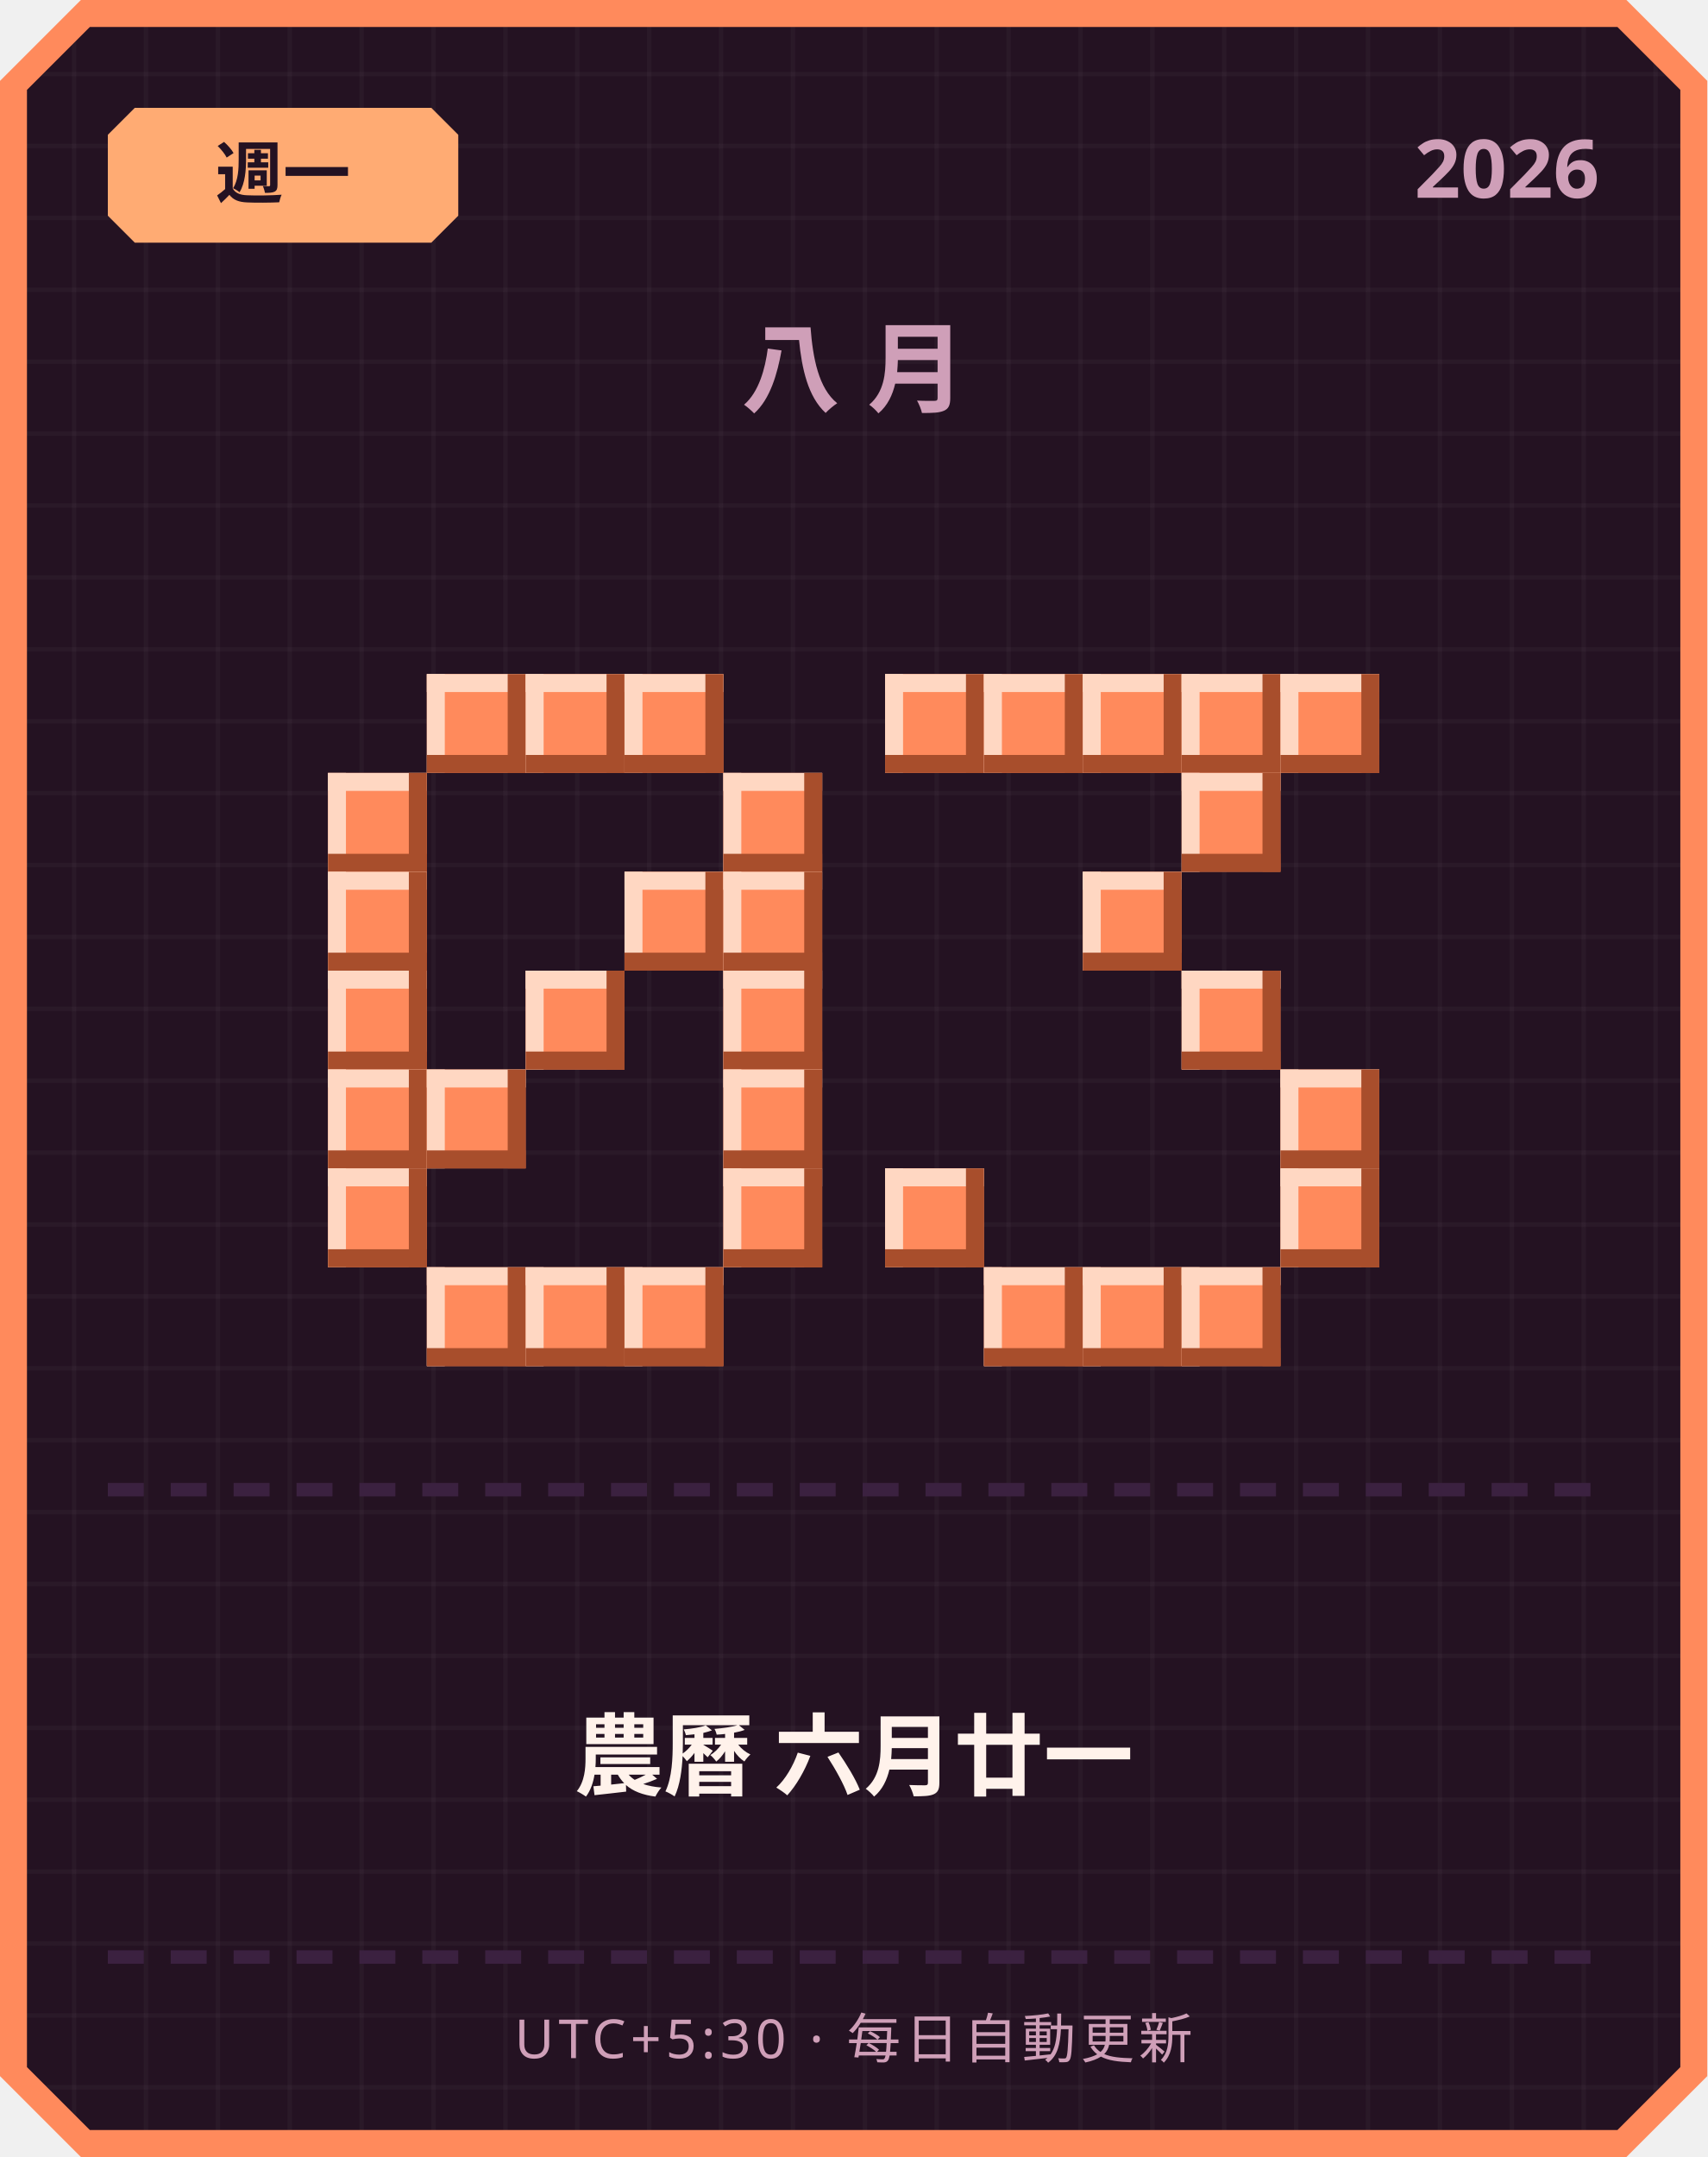
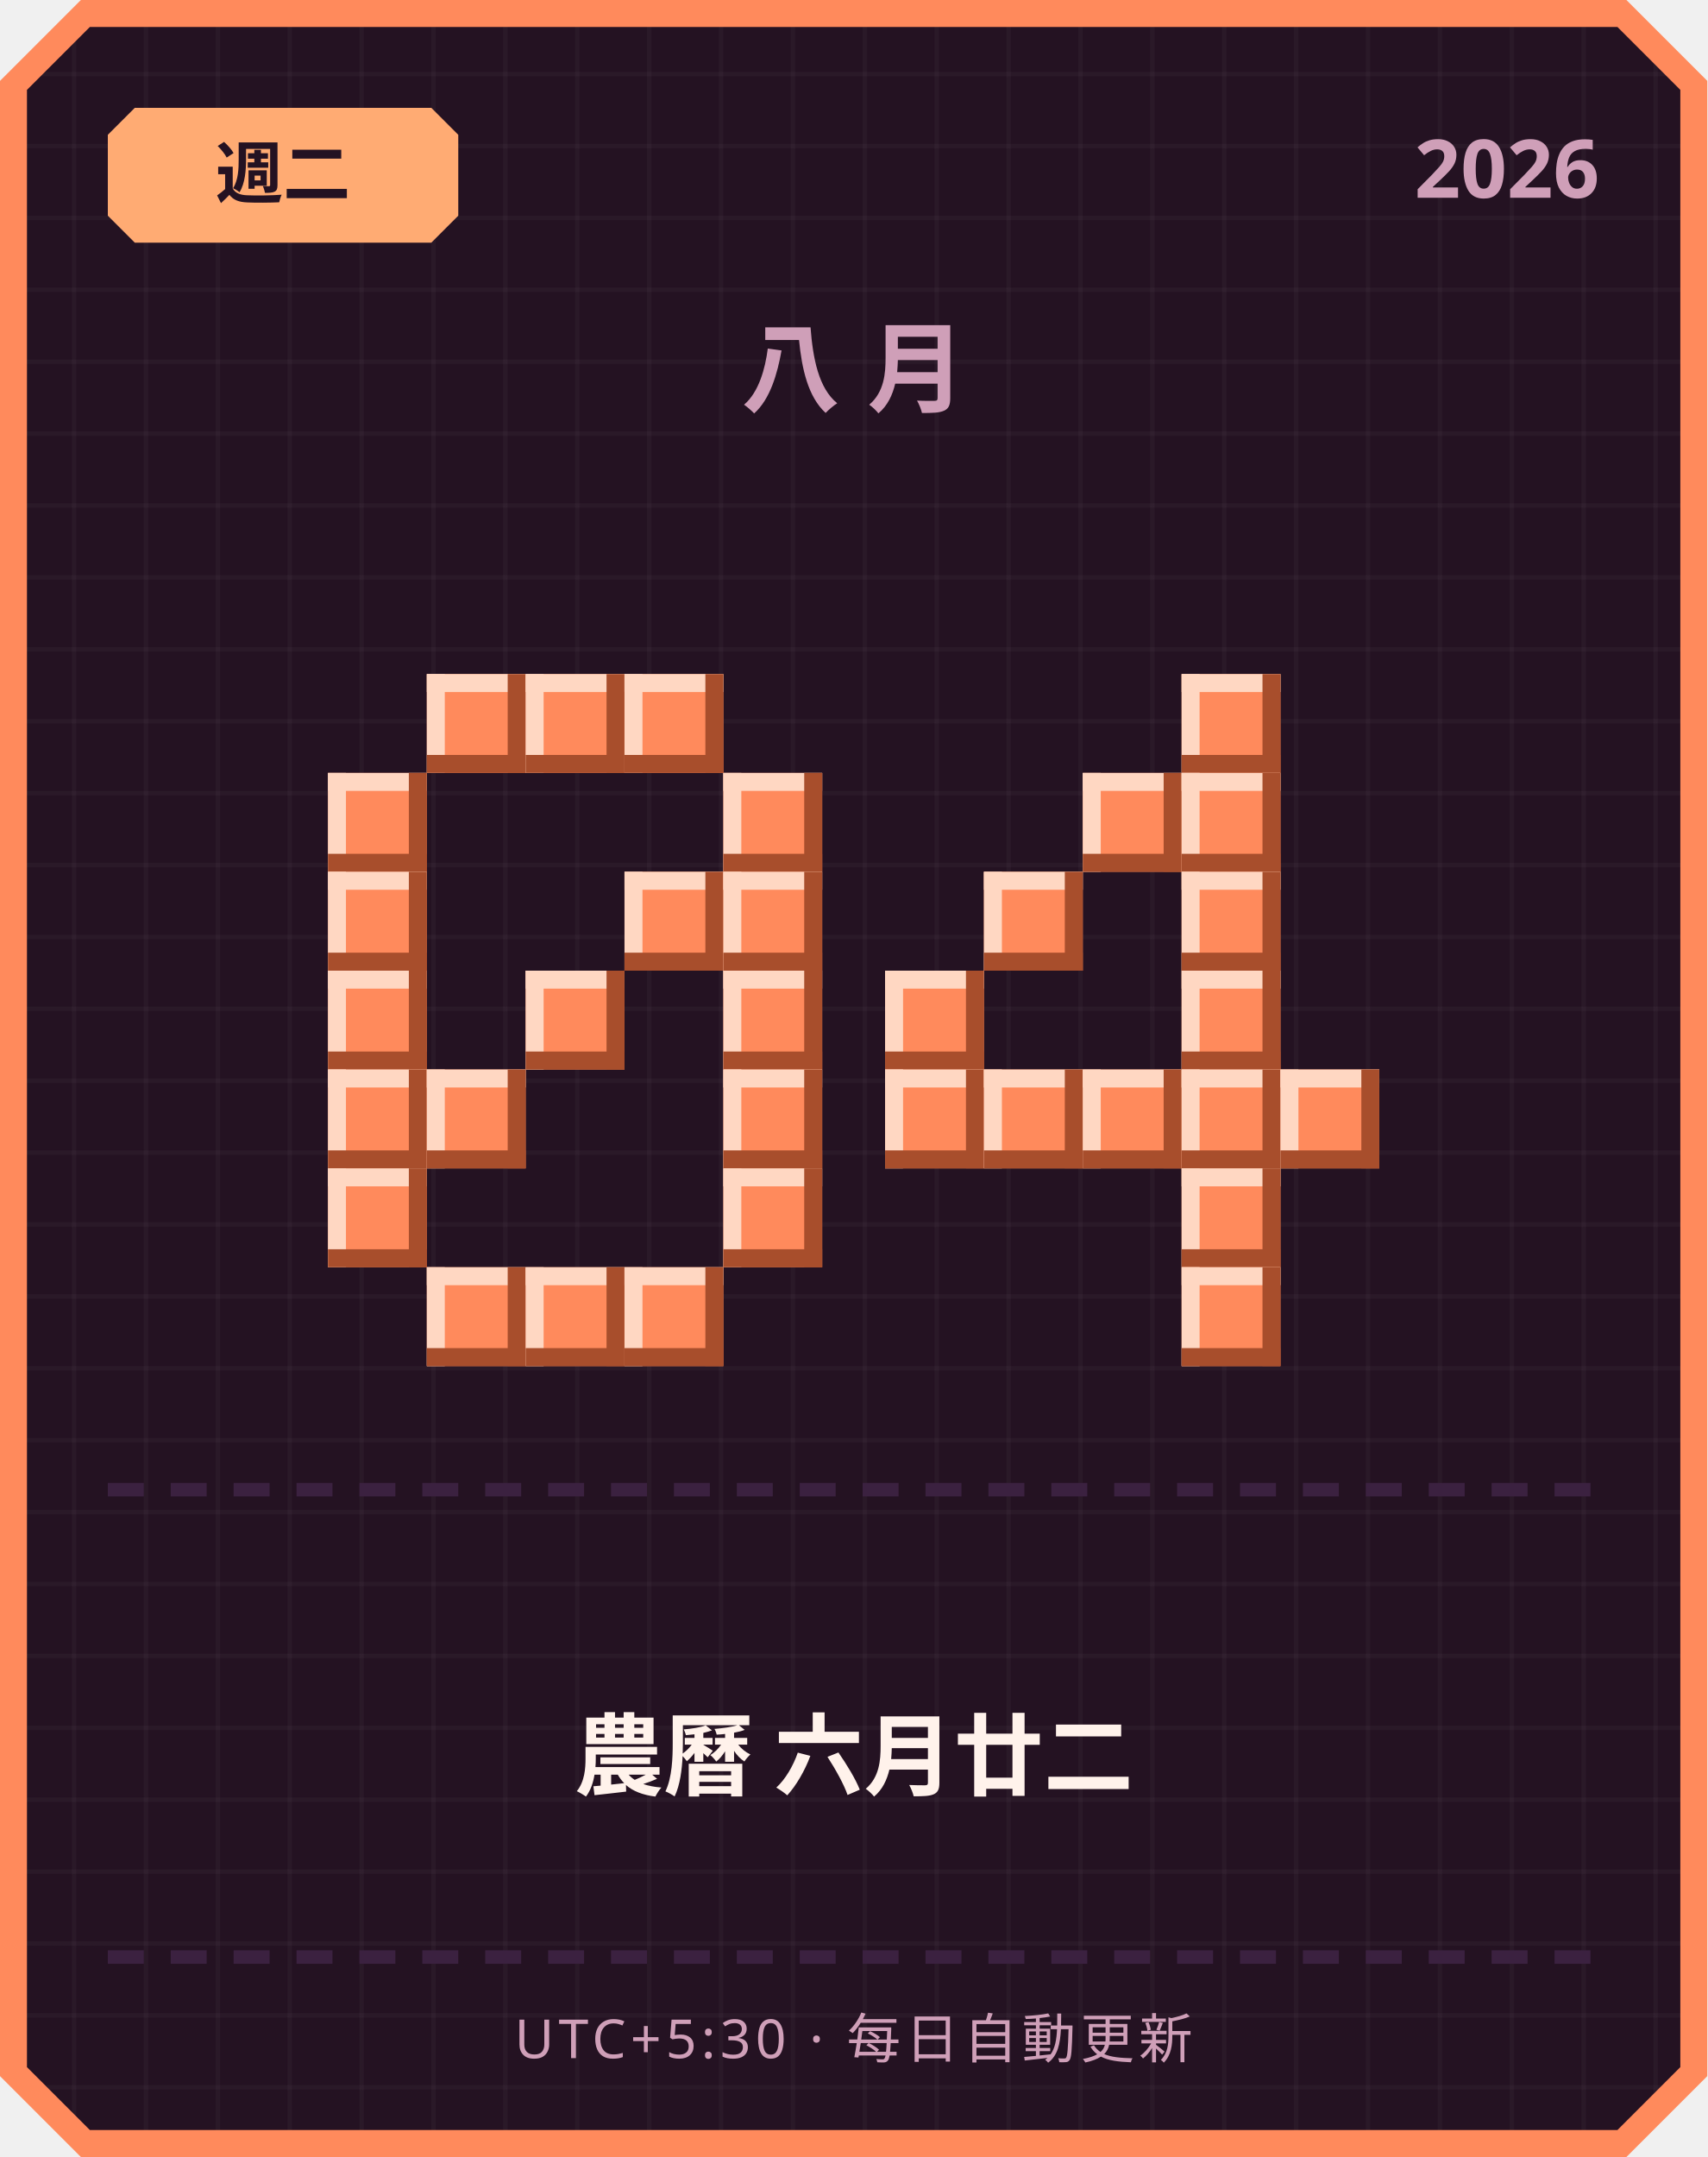
<svg xmlns="http://www.w3.org/2000/svg" width="380" height="480" viewBox="0 0 380 480">
  <defs>
    <pattern id="grid" width="16" height="16" patternUnits="userSpaceOnUse">
      <rect width="16" height="16" fill="#241222" />
      <rect width="1" height="16" fill="#ffffff" opacity="0.03" />
      <rect width="16" height="1" fill="#ffffff" opacity="0.03" />
    </pattern>
  </defs>
  <path d="M 18,0 L 362,0 L 380,18 L 380,462 L 362,480 L 18,480 L 0,462 L 0,18 Z" fill="#ff8a5c" />
  <path d="M 20,6 L 360,6 L 374,20 L 374,460 L 360,474 L 20,474 L 6,460 L 6,20 Z" fill="url(#grid)" />
  <path d="M 30,24 L 96,24 L 102,30 L 102,48 L 96,54 L 30,54 L 24,48 L 24,30 Z" fill="#ffab73" />
-   <text x="63" y="44" text-anchor="middle" font-family="'Segoe UI', sans-serif" font-size="15" font-weight="700" fill="#241222">週一</text>
+   <text x="63" y="44" text-anchor="middle" font-family="'Segoe UI', sans-serif" font-size="15" font-weight="700" fill="#241222">週二</text>
  <text x="356" y="44" text-anchor="end" font-family="'Segoe UI', sans-serif" font-size="18" font-weight="700" fill="#cf9fb8">2026</text>
  <text x="190" y="90" text-anchor="middle" font-family="'Segoe UI', sans-serif" font-size="22" font-weight="700" letter-spacing="6" fill="#cf9fb8">八月</text>
  <rect x="95" y="150" width="22" height="22" fill="#ff8a5c" />
  <rect x="95" y="150" width="22" height="4" fill="#ffd7c2" />
  <rect x="95" y="150" width="4" height="22" fill="#ffd7c2" />
  <rect x="95" y="168" width="22" height="4" fill="#a84e2c" />
  <rect x="113" y="150" width="4" height="22" fill="#a84e2c" />
  <rect x="117" y="150" width="22" height="22" fill="#ff8a5c" />
  <rect x="117" y="150" width="22" height="4" fill="#ffd7c2" />
  <rect x="117" y="150" width="4" height="22" fill="#ffd7c2" />
  <rect x="117" y="168" width="22" height="4" fill="#a84e2c" />
  <rect x="135" y="150" width="4" height="22" fill="#a84e2c" />
  <rect x="139" y="150" width="22" height="22" fill="#ff8a5c" />
  <rect x="139" y="150" width="22" height="4" fill="#ffd7c2" />
  <rect x="139" y="150" width="4" height="22" fill="#ffd7c2" />
  <rect x="139" y="168" width="22" height="4" fill="#a84e2c" />
  <rect x="157" y="150" width="4" height="22" fill="#a84e2c" />
  <rect x="73" y="172" width="22" height="22" fill="#ff8a5c" />
  <rect x="73" y="172" width="22" height="4" fill="#ffd7c2" />
  <rect x="73" y="172" width="4" height="22" fill="#ffd7c2" />
  <rect x="73" y="190" width="22" height="4" fill="#a84e2c" />
  <rect x="91" y="172" width="4" height="22" fill="#a84e2c" />
  <rect x="161" y="172" width="22" height="22" fill="#ff8a5c" />
  <rect x="161" y="172" width="22" height="4" fill="#ffd7c2" />
  <rect x="161" y="172" width="4" height="22" fill="#ffd7c2" />
  <rect x="161" y="190" width="22" height="4" fill="#a84e2c" />
  <rect x="179" y="172" width="4" height="22" fill="#a84e2c" />
  <rect x="73" y="194" width="22" height="22" fill="#ff8a5c" />
  <rect x="73" y="194" width="22" height="4" fill="#ffd7c2" />
  <rect x="73" y="194" width="4" height="22" fill="#ffd7c2" />
  <rect x="73" y="212" width="22" height="4" fill="#a84e2c" />
  <rect x="91" y="194" width="4" height="22" fill="#a84e2c" />
  <rect x="139" y="194" width="22" height="22" fill="#ff8a5c" />
  <rect x="139" y="194" width="22" height="4" fill="#ffd7c2" />
  <rect x="139" y="194" width="4" height="22" fill="#ffd7c2" />
  <rect x="139" y="212" width="22" height="4" fill="#a84e2c" />
  <rect x="157" y="194" width="4" height="22" fill="#a84e2c" />
  <rect x="161" y="194" width="22" height="22" fill="#ff8a5c" />
  <rect x="161" y="194" width="22" height="4" fill="#ffd7c2" />
  <rect x="161" y="194" width="4" height="22" fill="#ffd7c2" />
  <rect x="161" y="212" width="22" height="4" fill="#a84e2c" />
  <rect x="179" y="194" width="4" height="22" fill="#a84e2c" />
  <rect x="73" y="216" width="22" height="22" fill="#ff8a5c" />
  <rect x="73" y="216" width="22" height="4" fill="#ffd7c2" />
  <rect x="73" y="216" width="4" height="22" fill="#ffd7c2" />
  <rect x="73" y="234" width="22" height="4" fill="#a84e2c" />
  <rect x="91" y="216" width="4" height="22" fill="#a84e2c" />
  <rect x="117" y="216" width="22" height="22" fill="#ff8a5c" />
  <rect x="117" y="216" width="22" height="4" fill="#ffd7c2" />
  <rect x="117" y="216" width="4" height="22" fill="#ffd7c2" />
  <rect x="117" y="234" width="22" height="4" fill="#a84e2c" />
  <rect x="135" y="216" width="4" height="22" fill="#a84e2c" />
  <rect x="161" y="216" width="22" height="22" fill="#ff8a5c" />
  <rect x="161" y="216" width="22" height="4" fill="#ffd7c2" />
  <rect x="161" y="216" width="4" height="22" fill="#ffd7c2" />
  <rect x="161" y="234" width="22" height="4" fill="#a84e2c" />
  <rect x="179" y="216" width="4" height="22" fill="#a84e2c" />
  <rect x="73" y="238" width="22" height="22" fill="#ff8a5c" />
  <rect x="73" y="238" width="22" height="4" fill="#ffd7c2" />
  <rect x="73" y="238" width="4" height="22" fill="#ffd7c2" />
  <rect x="73" y="256" width="22" height="4" fill="#a84e2c" />
  <rect x="91" y="238" width="4" height="22" fill="#a84e2c" />
  <rect x="95" y="238" width="22" height="22" fill="#ff8a5c" />
  <rect x="95" y="238" width="22" height="4" fill="#ffd7c2" />
  <rect x="95" y="238" width="4" height="22" fill="#ffd7c2" />
  <rect x="95" y="256" width="22" height="4" fill="#a84e2c" />
  <rect x="113" y="238" width="4" height="22" fill="#a84e2c" />
  <rect x="161" y="238" width="22" height="22" fill="#ff8a5c" />
  <rect x="161" y="238" width="22" height="4" fill="#ffd7c2" />
  <rect x="161" y="238" width="4" height="22" fill="#ffd7c2" />
  <rect x="161" y="256" width="22" height="4" fill="#a84e2c" />
  <rect x="179" y="238" width="4" height="22" fill="#a84e2c" />
  <rect x="73" y="260" width="22" height="22" fill="#ff8a5c" />
  <rect x="73" y="260" width="22" height="4" fill="#ffd7c2" />
  <rect x="73" y="260" width="4" height="22" fill="#ffd7c2" />
  <rect x="73" y="278" width="22" height="4" fill="#a84e2c" />
  <rect x="91" y="260" width="4" height="22" fill="#a84e2c" />
  <rect x="161" y="260" width="22" height="22" fill="#ff8a5c" />
  <rect x="161" y="260" width="22" height="4" fill="#ffd7c2" />
  <rect x="161" y="260" width="4" height="22" fill="#ffd7c2" />
  <rect x="161" y="278" width="22" height="4" fill="#a84e2c" />
  <rect x="179" y="260" width="4" height="22" fill="#a84e2c" />
  <rect x="95" y="282" width="22" height="22" fill="#ff8a5c" />
  <rect x="95" y="282" width="22" height="4" fill="#ffd7c2" />
  <rect x="95" y="282" width="4" height="22" fill="#ffd7c2" />
  <rect x="95" y="300" width="22" height="4" fill="#a84e2c" />
  <rect x="113" y="282" width="4" height="22" fill="#a84e2c" />
  <rect x="117" y="282" width="22" height="22" fill="#ff8a5c" />
  <rect x="117" y="282" width="22" height="4" fill="#ffd7c2" />
  <rect x="117" y="282" width="4" height="22" fill="#ffd7c2" />
  <rect x="117" y="300" width="22" height="4" fill="#a84e2c" />
  <rect x="135" y="282" width="4" height="22" fill="#a84e2c" />
  <rect x="139" y="282" width="22" height="22" fill="#ff8a5c" />
  <rect x="139" y="282" width="22" height="4" fill="#ffd7c2" />
  <rect x="139" y="282" width="4" height="22" fill="#ffd7c2" />
  <rect x="139" y="300" width="22" height="4" fill="#a84e2c" />
  <rect x="157" y="282" width="4" height="22" fill="#a84e2c" />
-   <rect x="197" y="150" width="22" height="22" fill="#ff8a5c" />
-   <rect x="197" y="150" width="22" height="4" fill="#ffd7c2" />
-   <rect x="197" y="150" width="4" height="22" fill="#ffd7c2" />
-   <rect x="197" y="168" width="22" height="4" fill="#a84e2c" />
-   <rect x="215" y="150" width="4" height="22" fill="#a84e2c" />
-   <rect x="219" y="150" width="22" height="22" fill="#ff8a5c" />
-   <rect x="219" y="150" width="22" height="4" fill="#ffd7c2" />
-   <rect x="219" y="150" width="4" height="22" fill="#ffd7c2" />
-   <rect x="219" y="168" width="22" height="4" fill="#a84e2c" />
-   <rect x="237" y="150" width="4" height="22" fill="#a84e2c" />
-   <rect x="241" y="150" width="22" height="22" fill="#ff8a5c" />
-   <rect x="241" y="150" width="22" height="4" fill="#ffd7c2" />
-   <rect x="241" y="150" width="4" height="22" fill="#ffd7c2" />
-   <rect x="241" y="168" width="22" height="4" fill="#a84e2c" />
-   <rect x="259" y="150" width="4" height="22" fill="#a84e2c" />
  <rect x="263" y="150" width="22" height="22" fill="#ff8a5c" />
  <rect x="263" y="150" width="22" height="4" fill="#ffd7c2" />
  <rect x="263" y="150" width="4" height="22" fill="#ffd7c2" />
  <rect x="263" y="168" width="22" height="4" fill="#a84e2c" />
  <rect x="281" y="150" width="4" height="22" fill="#a84e2c" />
-   <rect x="285" y="150" width="22" height="22" fill="#ff8a5c" />
-   <rect x="285" y="150" width="22" height="4" fill="#ffd7c2" />
-   <rect x="285" y="150" width="4" height="22" fill="#ffd7c2" />
-   <rect x="285" y="168" width="22" height="4" fill="#a84e2c" />
-   <rect x="303" y="150" width="4" height="22" fill="#a84e2c" />
+   <rect x="241" y="172" width="22" height="22" fill="#ff8a5c" />
+   <rect x="241" y="172" width="22" height="4" fill="#ffd7c2" />
+   <rect x="241" y="172" width="4" height="22" fill="#ffd7c2" />
+   <rect x="241" y="190" width="22" height="4" fill="#a84e2c" />
+   <rect x="259" y="172" width="4" height="22" fill="#a84e2c" />
  <rect x="263" y="172" width="22" height="22" fill="#ff8a5c" />
  <rect x="263" y="172" width="22" height="4" fill="#ffd7c2" />
  <rect x="263" y="172" width="4" height="22" fill="#ffd7c2" />
  <rect x="263" y="190" width="22" height="4" fill="#a84e2c" />
  <rect x="281" y="172" width="4" height="22" fill="#a84e2c" />
-   <rect x="241" y="194" width="22" height="22" fill="#ff8a5c" />
-   <rect x="241" y="194" width="22" height="4" fill="#ffd7c2" />
-   <rect x="241" y="194" width="4" height="22" fill="#ffd7c2" />
-   <rect x="241" y="212" width="22" height="4" fill="#a84e2c" />
-   <rect x="259" y="194" width="4" height="22" fill="#a84e2c" />
+   <rect x="219" y="194" width="22" height="22" fill="#ff8a5c" />
+   <rect x="219" y="194" width="22" height="4" fill="#ffd7c2" />
+   <rect x="219" y="194" width="4" height="22" fill="#ffd7c2" />
+   <rect x="219" y="212" width="22" height="4" fill="#a84e2c" />
+   <rect x="237" y="194" width="4" height="22" fill="#a84e2c" />
+   <rect x="263" y="194" width="22" height="22" fill="#ff8a5c" />
+   <rect x="263" y="194" width="22" height="4" fill="#ffd7c2" />
+   <rect x="263" y="194" width="4" height="22" fill="#ffd7c2" />
+   <rect x="263" y="212" width="22" height="4" fill="#a84e2c" />
+   <rect x="281" y="194" width="4" height="22" fill="#a84e2c" />
+   <rect x="197" y="216" width="22" height="22" fill="#ff8a5c" />
+   <rect x="197" y="216" width="22" height="4" fill="#ffd7c2" />
+   <rect x="197" y="216" width="4" height="22" fill="#ffd7c2" />
+   <rect x="197" y="234" width="22" height="4" fill="#a84e2c" />
+   <rect x="215" y="216" width="4" height="22" fill="#a84e2c" />
  <rect x="263" y="216" width="22" height="22" fill="#ff8a5c" />
  <rect x="263" y="216" width="22" height="4" fill="#ffd7c2" />
  <rect x="263" y="216" width="4" height="22" fill="#ffd7c2" />
  <rect x="263" y="234" width="22" height="4" fill="#a84e2c" />
  <rect x="281" y="216" width="4" height="22" fill="#a84e2c" />
+   <rect x="197" y="238" width="22" height="22" fill="#ff8a5c" />
+   <rect x="197" y="238" width="22" height="4" fill="#ffd7c2" />
+   <rect x="197" y="238" width="4" height="22" fill="#ffd7c2" />
+   <rect x="197" y="256" width="22" height="4" fill="#a84e2c" />
+   <rect x="215" y="238" width="4" height="22" fill="#a84e2c" />
+   <rect x="219" y="238" width="22" height="22" fill="#ff8a5c" />
+   <rect x="219" y="238" width="22" height="4" fill="#ffd7c2" />
+   <rect x="219" y="238" width="4" height="22" fill="#ffd7c2" />
+   <rect x="219" y="256" width="22" height="4" fill="#a84e2c" />
+   <rect x="237" y="238" width="4" height="22" fill="#a84e2c" />
+   <rect x="241" y="238" width="22" height="22" fill="#ff8a5c" />
+   <rect x="241" y="238" width="22" height="4" fill="#ffd7c2" />
+   <rect x="241" y="238" width="4" height="22" fill="#ffd7c2" />
+   <rect x="241" y="256" width="22" height="4" fill="#a84e2c" />
+   <rect x="259" y="238" width="4" height="22" fill="#a84e2c" />
+   <rect x="263" y="238" width="22" height="22" fill="#ff8a5c" />
+   <rect x="263" y="238" width="22" height="4" fill="#ffd7c2" />
+   <rect x="263" y="238" width="4" height="22" fill="#ffd7c2" />
+   <rect x="263" y="256" width="22" height="4" fill="#a84e2c" />
+   <rect x="281" y="238" width="4" height="22" fill="#a84e2c" />
  <rect x="285" y="238" width="22" height="22" fill="#ff8a5c" />
  <rect x="285" y="238" width="22" height="4" fill="#ffd7c2" />
  <rect x="285" y="238" width="4" height="22" fill="#ffd7c2" />
  <rect x="285" y="256" width="22" height="4" fill="#a84e2c" />
  <rect x="303" y="238" width="4" height="22" fill="#a84e2c" />
-   <rect x="197" y="260" width="22" height="22" fill="#ff8a5c" />
-   <rect x="197" y="260" width="22" height="4" fill="#ffd7c2" />
-   <rect x="197" y="260" width="4" height="22" fill="#ffd7c2" />
-   <rect x="197" y="278" width="22" height="4" fill="#a84e2c" />
-   <rect x="215" y="260" width="4" height="22" fill="#a84e2c" />
-   <rect x="285" y="260" width="22" height="22" fill="#ff8a5c" />
-   <rect x="285" y="260" width="22" height="4" fill="#ffd7c2" />
-   <rect x="285" y="260" width="4" height="22" fill="#ffd7c2" />
-   <rect x="285" y="278" width="22" height="4" fill="#a84e2c" />
-   <rect x="303" y="260" width="4" height="22" fill="#a84e2c" />
-   <rect x="219" y="282" width="22" height="22" fill="#ff8a5c" />
-   <rect x="219" y="282" width="22" height="4" fill="#ffd7c2" />
-   <rect x="219" y="282" width="4" height="22" fill="#ffd7c2" />
-   <rect x="219" y="300" width="22" height="4" fill="#a84e2c" />
-   <rect x="237" y="282" width="4" height="22" fill="#a84e2c" />
-   <rect x="241" y="282" width="22" height="22" fill="#ff8a5c" />
-   <rect x="241" y="282" width="22" height="4" fill="#ffd7c2" />
-   <rect x="241" y="282" width="4" height="22" fill="#ffd7c2" />
-   <rect x="241" y="300" width="22" height="4" fill="#a84e2c" />
-   <rect x="259" y="282" width="4" height="22" fill="#a84e2c" />
+   <rect x="263" y="260" width="22" height="22" fill="#ff8a5c" />
+   <rect x="263" y="260" width="22" height="4" fill="#ffd7c2" />
+   <rect x="263" y="260" width="4" height="22" fill="#ffd7c2" />
+   <rect x="263" y="278" width="22" height="4" fill="#a84e2c" />
+   <rect x="281" y="260" width="4" height="22" fill="#a84e2c" />
  <rect x="263" y="282" width="22" height="22" fill="#ff8a5c" />
  <rect x="263" y="282" width="22" height="4" fill="#ffd7c2" />
  <rect x="263" y="282" width="4" height="22" fill="#ffd7c2" />
  <rect x="263" y="300" width="22" height="4" fill="#a84e2c" />
  <rect x="281" y="282" width="4" height="22" fill="#a84e2c" />
  <rect x="24" y="330" width="8" height="3" fill="#3b2140" />
  <rect x="38" y="330" width="8" height="3" fill="#3b2140" />
  <rect x="52" y="330" width="8" height="3" fill="#3b2140" />
  <rect x="66" y="330" width="8" height="3" fill="#3b2140" />
  <rect x="80" y="330" width="8" height="3" fill="#3b2140" />
  <rect x="94" y="330" width="8" height="3" fill="#3b2140" />
  <rect x="108" y="330" width="8" height="3" fill="#3b2140" />
  <rect x="122" y="330" width="8" height="3" fill="#3b2140" />
  <rect x="136" y="330" width="8" height="3" fill="#3b2140" />
  <rect x="150" y="330" width="8" height="3" fill="#3b2140" />
  <rect x="164" y="330" width="8" height="3" fill="#3b2140" />
  <rect x="178" y="330" width="8" height="3" fill="#3b2140" />
  <rect x="192" y="330" width="8" height="3" fill="#3b2140" />
  <rect x="206" y="330" width="8" height="3" fill="#3b2140" />
  <rect x="220" y="330" width="8" height="3" fill="#3b2140" />
  <rect x="234" y="330" width="8" height="3" fill="#3b2140" />
  <rect x="248" y="330" width="8" height="3" fill="#3b2140" />
  <rect x="262" y="330" width="8" height="3" fill="#3b2140" />
  <rect x="276" y="330" width="8" height="3" fill="#3b2140" />
  <rect x="290" y="330" width="8" height="3" fill="#3b2140" />
  <rect x="304" y="330" width="8" height="3" fill="#3b2140" />
  <rect x="318" y="330" width="8" height="3" fill="#3b2140" />
  <rect x="332" y="330" width="8" height="3" fill="#3b2140" />
  <rect x="346" y="330" width="8" height="3" fill="#3b2140" />
-   <text x="190" y="398" text-anchor="middle" font-family="'Segoe UI', 'Microsoft JhengHei', sans-serif" font-size="20" font-weight="700" fill="#fff2eb">農曆 六月廿一</text>
+   <text x="190" y="398" text-anchor="middle" font-family="'Segoe UI', 'Microsoft JhengHei', sans-serif" font-size="20" font-weight="700" fill="#fff2eb">農曆 六月廿二</text>
  <rect x="24" y="434" width="8" height="3" fill="#3b2140" />
  <rect x="38" y="434" width="8" height="3" fill="#3b2140" />
  <rect x="52" y="434" width="8" height="3" fill="#3b2140" />
  <rect x="66" y="434" width="8" height="3" fill="#3b2140" />
  <rect x="80" y="434" width="8" height="3" fill="#3b2140" />
  <rect x="94" y="434" width="8" height="3" fill="#3b2140" />
  <rect x="108" y="434" width="8" height="3" fill="#3b2140" />
  <rect x="122" y="434" width="8" height="3" fill="#3b2140" />
  <rect x="136" y="434" width="8" height="3" fill="#3b2140" />
  <rect x="150" y="434" width="8" height="3" fill="#3b2140" />
  <rect x="164" y="434" width="8" height="3" fill="#3b2140" />
  <rect x="178" y="434" width="8" height="3" fill="#3b2140" />
  <rect x="192" y="434" width="8" height="3" fill="#3b2140" />
  <rect x="206" y="434" width="8" height="3" fill="#3b2140" />
  <rect x="220" y="434" width="8" height="3" fill="#3b2140" />
  <rect x="234" y="434" width="8" height="3" fill="#3b2140" />
  <rect x="248" y="434" width="8" height="3" fill="#3b2140" />
  <rect x="262" y="434" width="8" height="3" fill="#3b2140" />
  <rect x="276" y="434" width="8" height="3" fill="#3b2140" />
  <rect x="290" y="434" width="8" height="3" fill="#3b2140" />
  <rect x="304" y="434" width="8" height="3" fill="#3b2140" />
  <rect x="318" y="434" width="8" height="3" fill="#3b2140" />
  <rect x="332" y="434" width="8" height="3" fill="#3b2140" />
  <rect x="346" y="434" width="8" height="3" fill="#3b2140" />
  <text x="190" y="458" text-anchor="middle" font-family="'Segoe UI', sans-serif" font-size="12" letter-spacing="1" fill="#cf9fb8">UTC+5:30 · 每日自動更新</text>
</svg>
